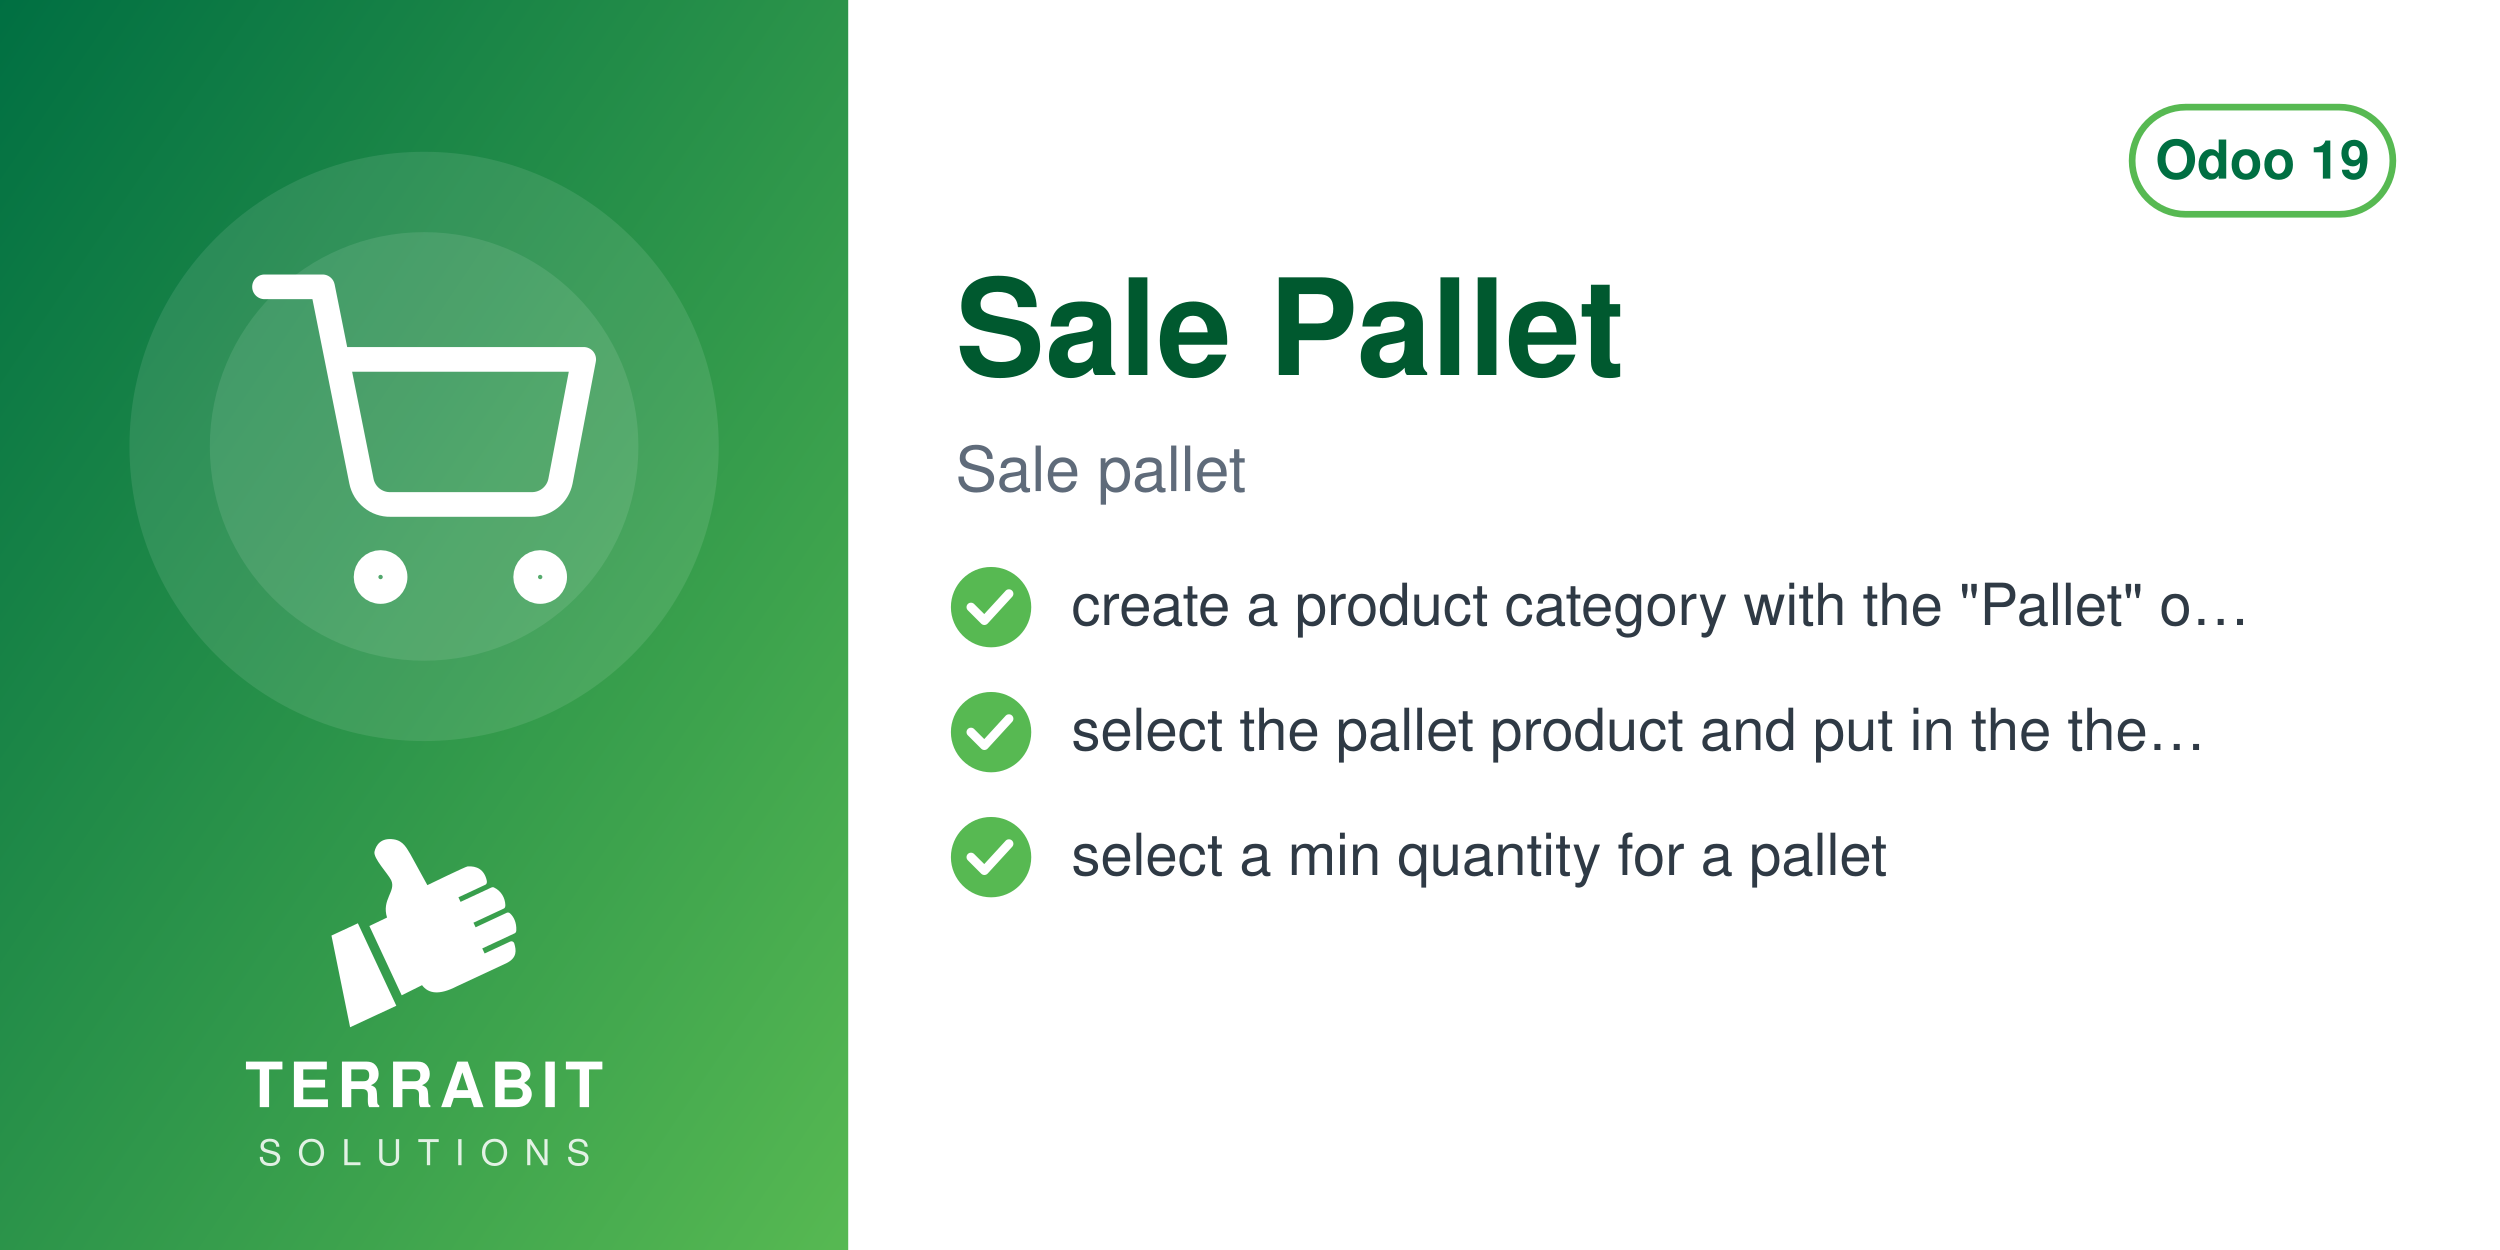
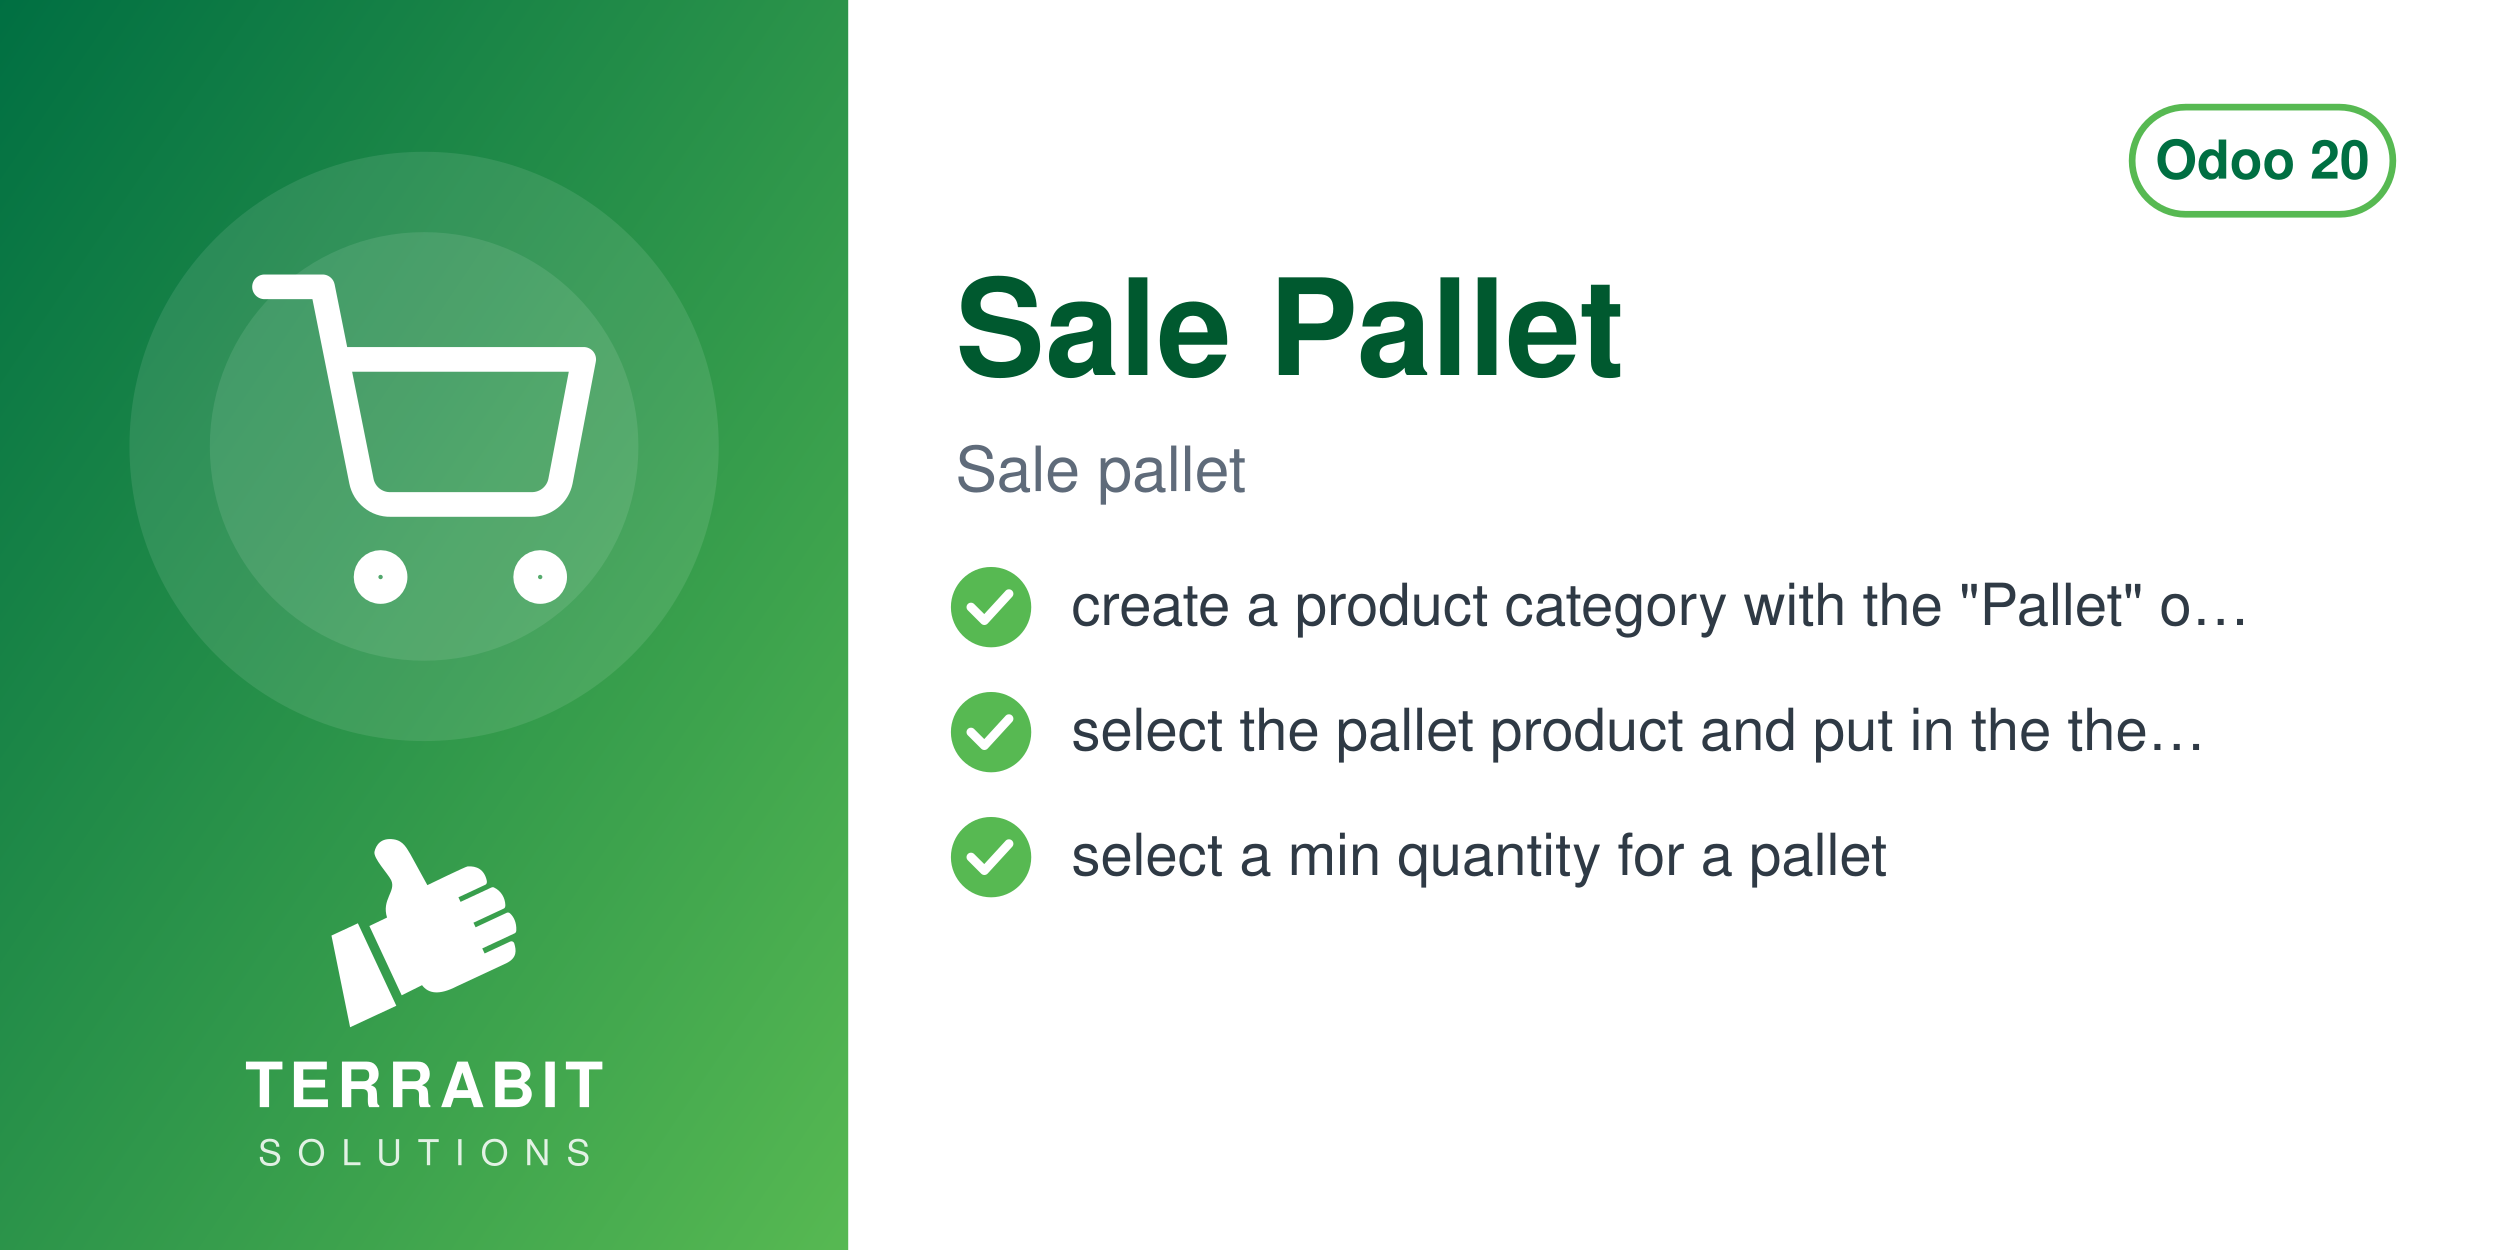
<svg xmlns="http://www.w3.org/2000/svg" width="560" height="280" viewBox="0 0 560 280">
  <defs>
    <linearGradient id="g" x1="0" y1="0" x2="1" y2="1">
      <stop offset="0" stop-color="#006F42" />
      <stop offset="1" stop-color="#57B952" />
    </linearGradient>
  </defs>
  <rect width="560" height="280" fill="#FFFFFF" />
  <rect width="190" height="280" fill="url(#g)" />
  <circle cx="95.0" cy="100" r="66" fill="white" opacity="0.10" />
  <circle cx="95.0" cy="100" r="48" fill="white" opacity="0.10" />
  <svg x="56.0" y="61.0" width="78" height="78" viewBox="0 0 24 24">
    <g fill="none" stroke="white" stroke-width="1.7" stroke-linecap="round" stroke-linejoin="round">
      <circle cx="9" cy="21" r="1" />
      <circle cx="20" cy="21" r="1" />
      <path d="M1 1h4l2.68 13.39a2 2 0 0 0 2 1.61h9.72a2 2 0 0 0 2-1.61L23 6H6" />
    </g>
  </svg>
  <svg x="72.0" y="186" width="46" height="46" viewBox="4045 2535 3400 3400" preserveAspectRatio="xMidYMid meet">
    <path fill="#FFFFFF" d="M4648.32 4073.59l636.59 1365.17 -765.09 355.96 -308.63 -1517.87 437.13 -203.26zm725.61 1192.32l336.75 -167.88c105.65,140.85 282.69,170.72 576.82,18.8l819.92 -382.33c181.4,-90.13 164.26,-214.57 130.07,-328.43 -4.28,-14.25 -13.68,-24.81 -27.34,-30.7 -13.67,-5.89 -27.61,-5.11 -41.09,1.18l-422.32 196.93 -39.04 -83.72 538.07 -250.91c16.64,-7.76 24.7,-27.69 25.58,-46.04 6.48,-134.33 -44.36,-230.89 -105.84,-285.23 -15.2,-13.44 -35.71,-15.59 -54.12,-7l-513.92 239.64 -35.6 -76.34 506.31 -236.1c17.69,-8.25 22.52,-36.93 21.83,-56.45 -4.1,-117.31 -67.62,-232.74 -187.72,-290.66 -13.94,-6.72 -28.64,-6.36 -42.69,0.19l-511.21 238.38 -35.37 -75.86 448.98 -209.36c20.44,-9.53 25.81,-42.28 21.02,-64.32 -41.02,-189.07 -167.92,-247.8 -318.14,-237.87 -29.39,1.94 -589.86,273.16 -665.95,310.54l-281.84 -513.57c-59.06,-93.13 -112.7,-221.7 -276.47,-245.13 -211.24,-30.22 -291.56,94.38 -316.89,203.13 -25.32,108.75 223.84,365.99 276.05,473.69 85.52,184.27 -161.86,318.11 -68.41,617.99l-292.54 139.94 535.09 1147.51z" />
  </svg>
  <text x="95.0" y="248" text-anchor="middle" font-family="Helvetica,Arial,sans-serif" font-size="14" font-weight="800" letter-spacing="1.4" fill="white">TERRABIT</text>
  <text x="95.0" y="261" text-anchor="middle" font-family="Helvetica,Arial,sans-serif" font-size="8" font-weight="500" letter-spacing="3.6" fill="white" opacity="0.85">SOLUTIONS</text>
  <g>
    <rect x="477.6" y="24" width="58.4" height="24" rx="12" fill="none" stroke="#57B952" stroke-width="1.5" />
-     <text x="506.8" y="40" text-anchor="middle" font-family="Helvetica,Arial,sans-serif" font-size="12" font-weight="700" fill="#006F42">Odoo 19</text>
+     <text x="506.8" y="40" text-anchor="middle" font-family="Helvetica,Arial,sans-serif" font-size="12" font-weight="700" fill="#006F42">Odoo 20</text>
  </g>
  <text x="214" y="84" font-family="Helvetica,Arial,sans-serif" font-size="30" font-weight="700" fill="#00592F">Sale Pallet</text>
  <text x="214" y="110" font-family="Helvetica,Arial,sans-serif" font-size="14" fill="#5F6B7A">Sale pallet</text>
  <circle cx="222" cy="136" r="9" fill="#57B952" />
  <path d="M217.5 136 l3 3 l5.5 -6" fill="none" stroke="white" stroke-width="2" stroke-linecap="round" stroke-linejoin="round" />
  <text x="240" y="140" font-family="Helvetica,Arial,sans-serif" font-size="13" fill="#2F3A45">create a product category with the "Pallet" o…</text>
  <circle cx="222" cy="164" r="9" fill="#57B952" />
  <path d="M217.5 164 l3 3 l5.5 -6" fill="none" stroke="white" stroke-width="2" stroke-linecap="round" stroke-linejoin="round" />
  <text x="240" y="168" font-family="Helvetica,Arial,sans-serif" font-size="13" fill="#2F3A45">select the pallet product and put in the the…</text>
  <circle cx="222" cy="192" r="9" fill="#57B952" />
  <path d="M217.5 192 l3 3 l5.5 -6" fill="none" stroke="white" stroke-width="2" stroke-linecap="round" stroke-linejoin="round" />
  <text x="240" y="196" font-family="Helvetica,Arial,sans-serif" font-size="13" fill="#2F3A45">select a min quantity for a pallet</text>
</svg>
